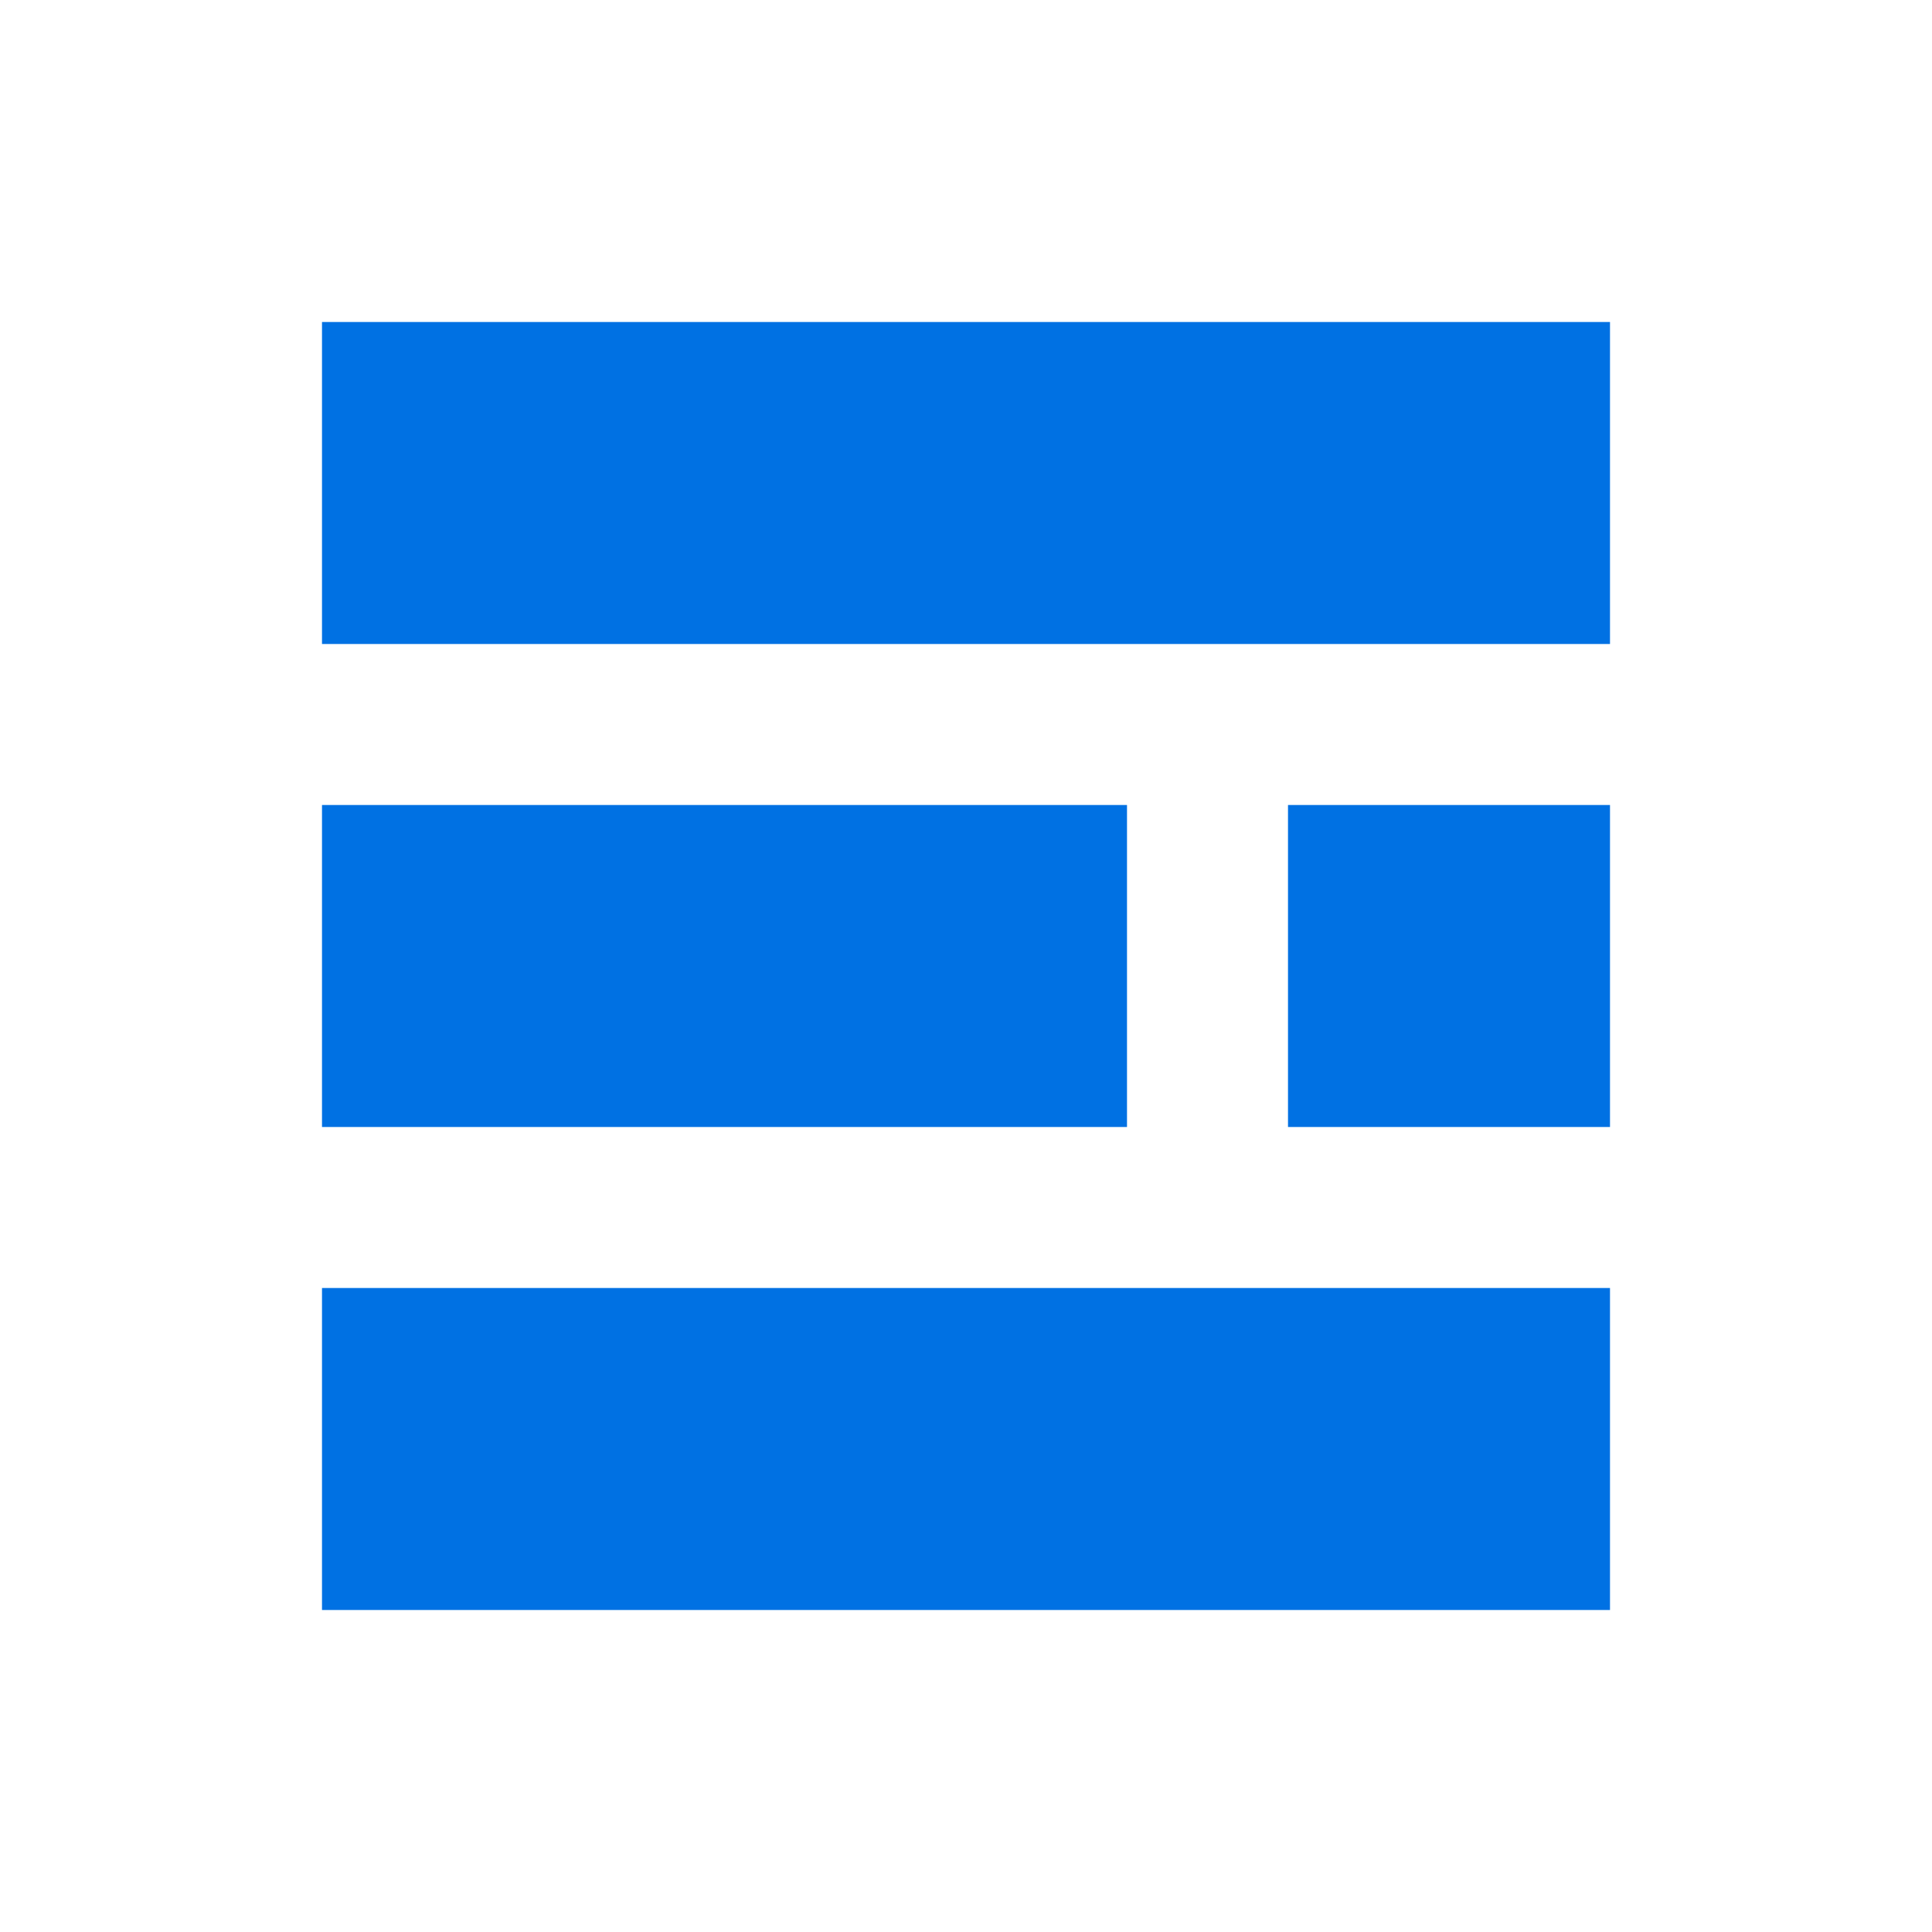
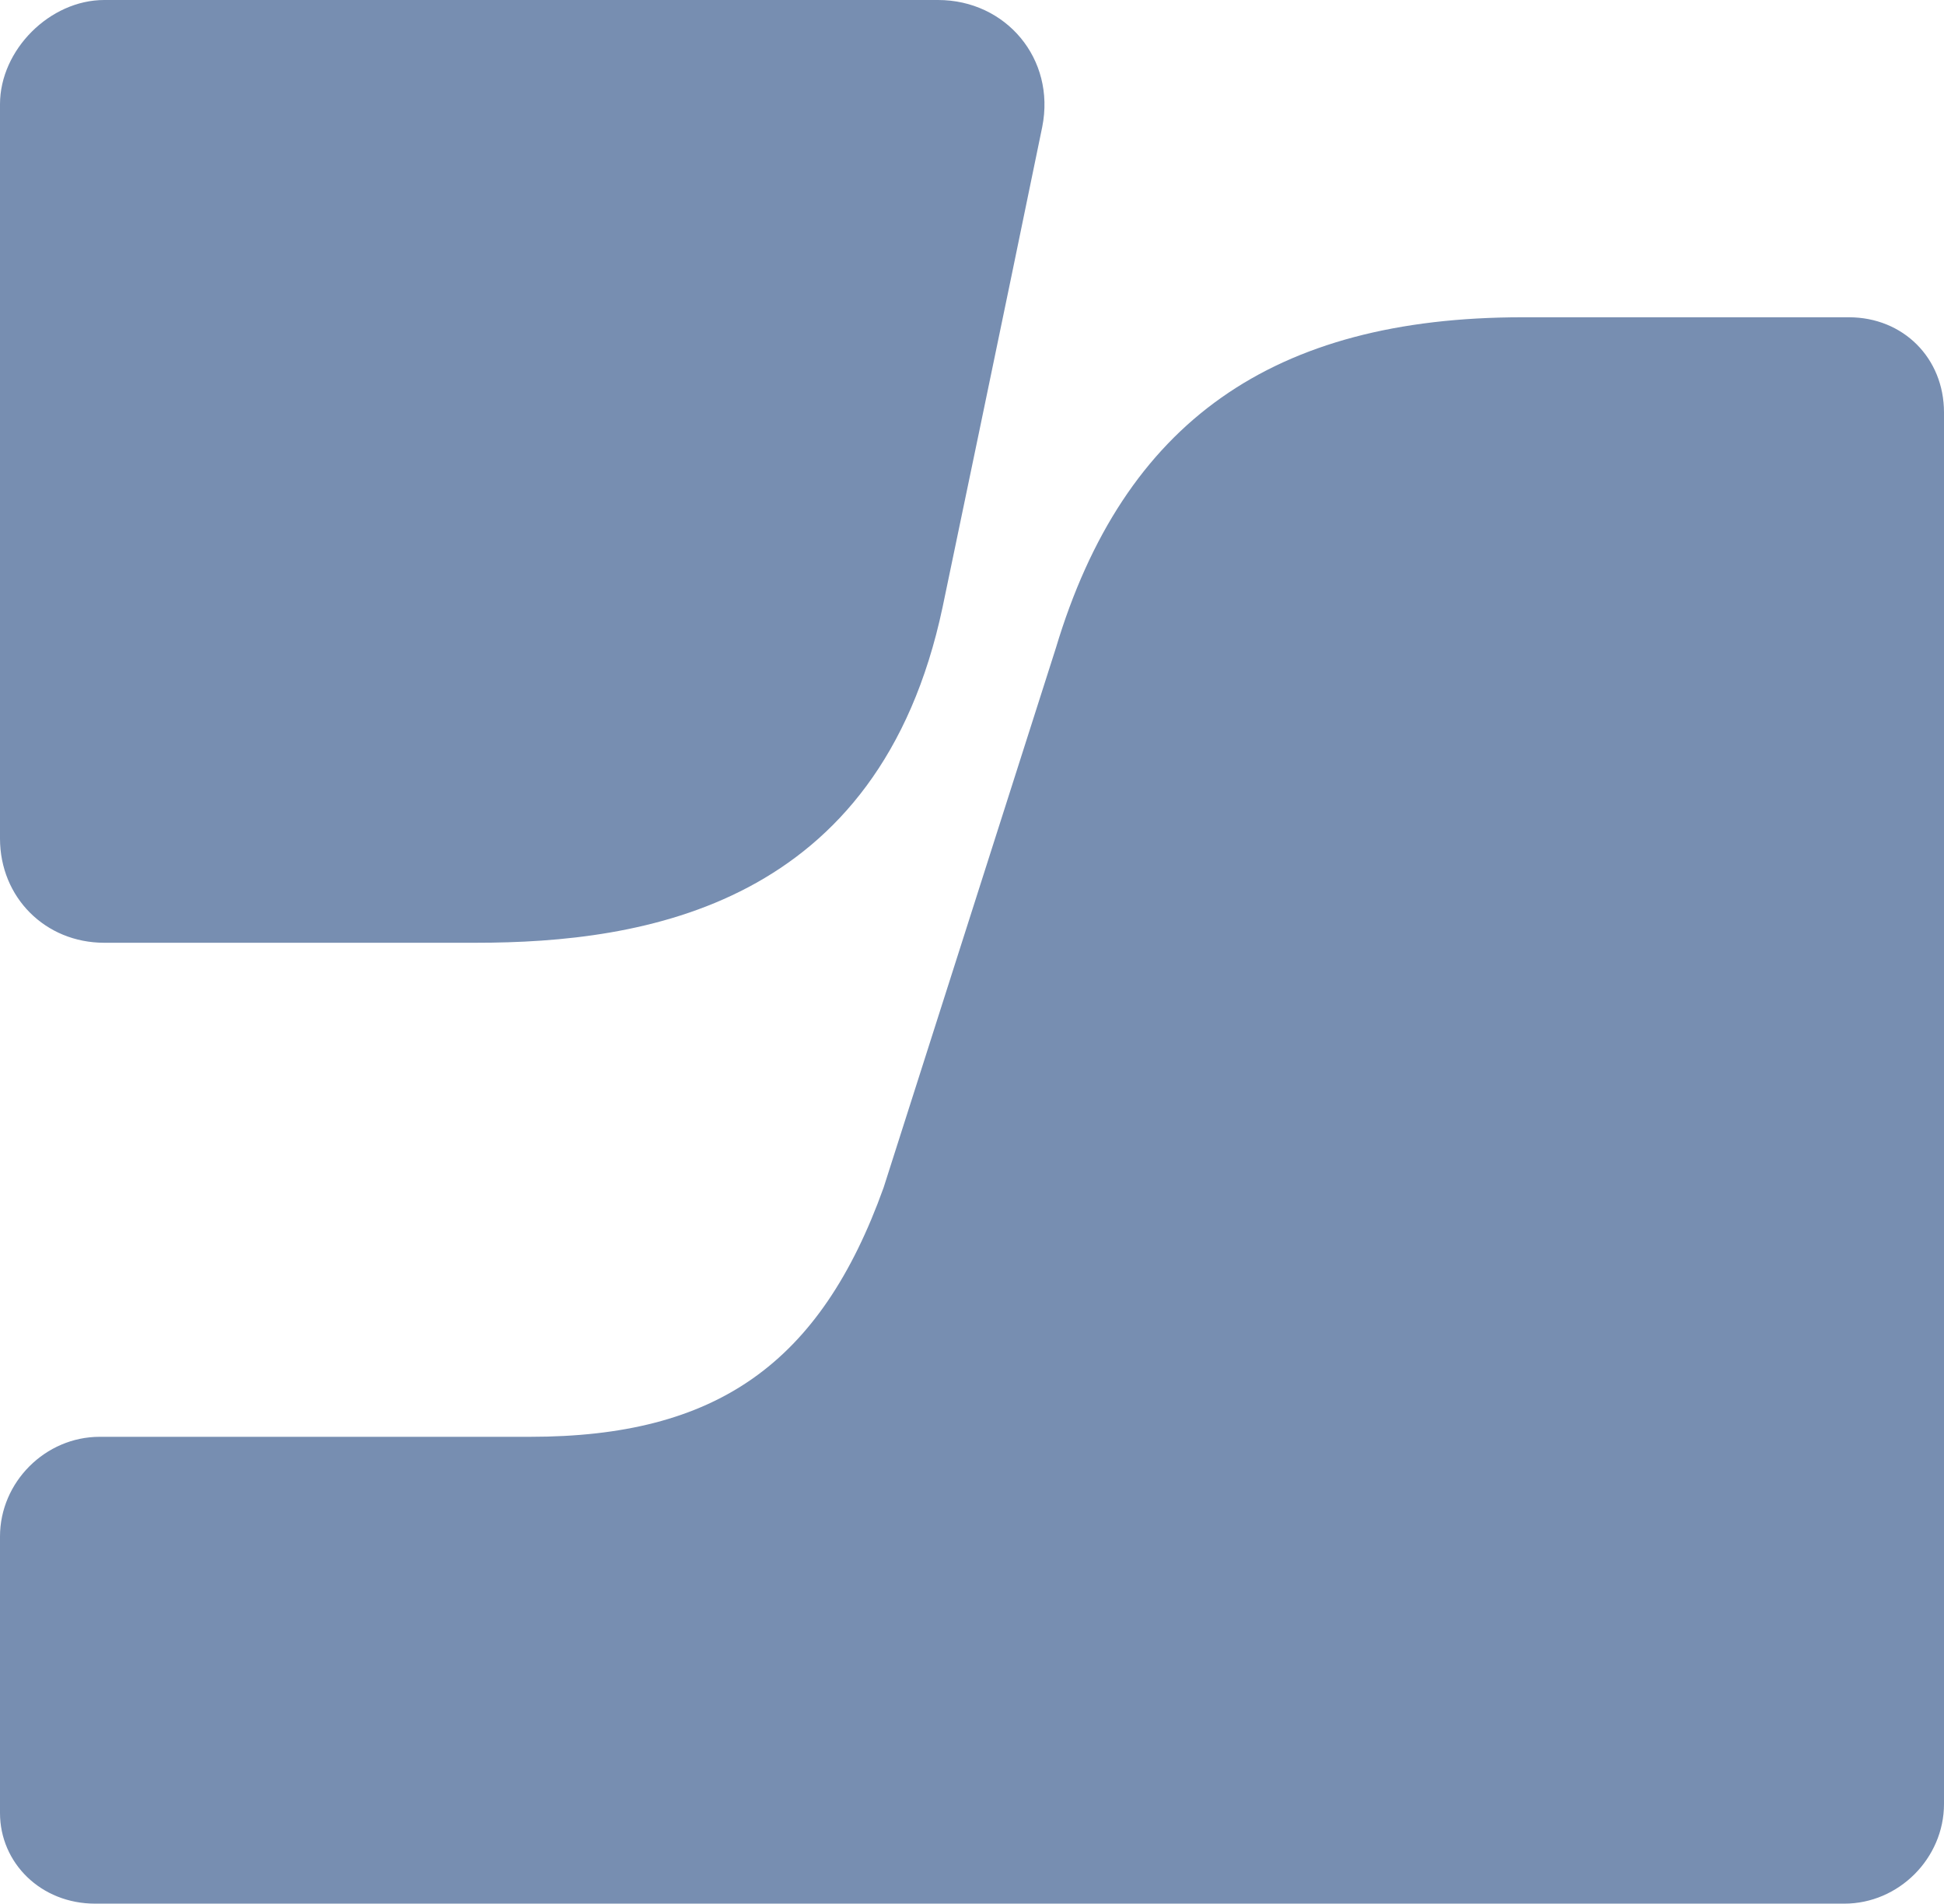
- <svg xmlns="http://www.w3.org/2000/svg" viewBox="0 0 24 24" fill="#0071E3" aria-hidden="true">
-   <path d="M4 4h16v4H4V4zm0 6h10v4H4v-4zm0 6h16v4H4v-4zm12-6h4v4h-4v-4z" />
+ <svg xmlns="http://www.w3.org/2000/svg" viewBox="0 0 42.9 42" aria-hidden="true">
+   <path d="M33.6,7 C28.1,7 24.8,9.3 23.3,14.3 L19.5,26.2 C18.1,30.1 15.8,31.7 11.7,31.7 L2.2,31.7 C1,31.7 0,32.7 0,33.9 L0,40 C0,41.1 0.9,42 2.1,42 L40.7,42 C41.9,42 42.9,41 42.9,39.8 L42.9,9.1 C42.9,7.9 42,7 40.8,7 L33.6,7 L33.6,7 Z M2.3,0 C1.1,0 0,1.1 0,2.3 L0,18.5 C0,19.8 1,20.8 2.3,20.8 L10.5,20.8 C14.2,20.8 19.4,20 20.8,13.4 C20.8,13.4 22.2,6.7 23,2.8 C23.3,1.3 22.2,-7.10542736e-15 20.7,-7.10542736e-15 L2.3,-7.10542736e-15 L2.3,0 Z" fill="#778eb1" />
</svg>
